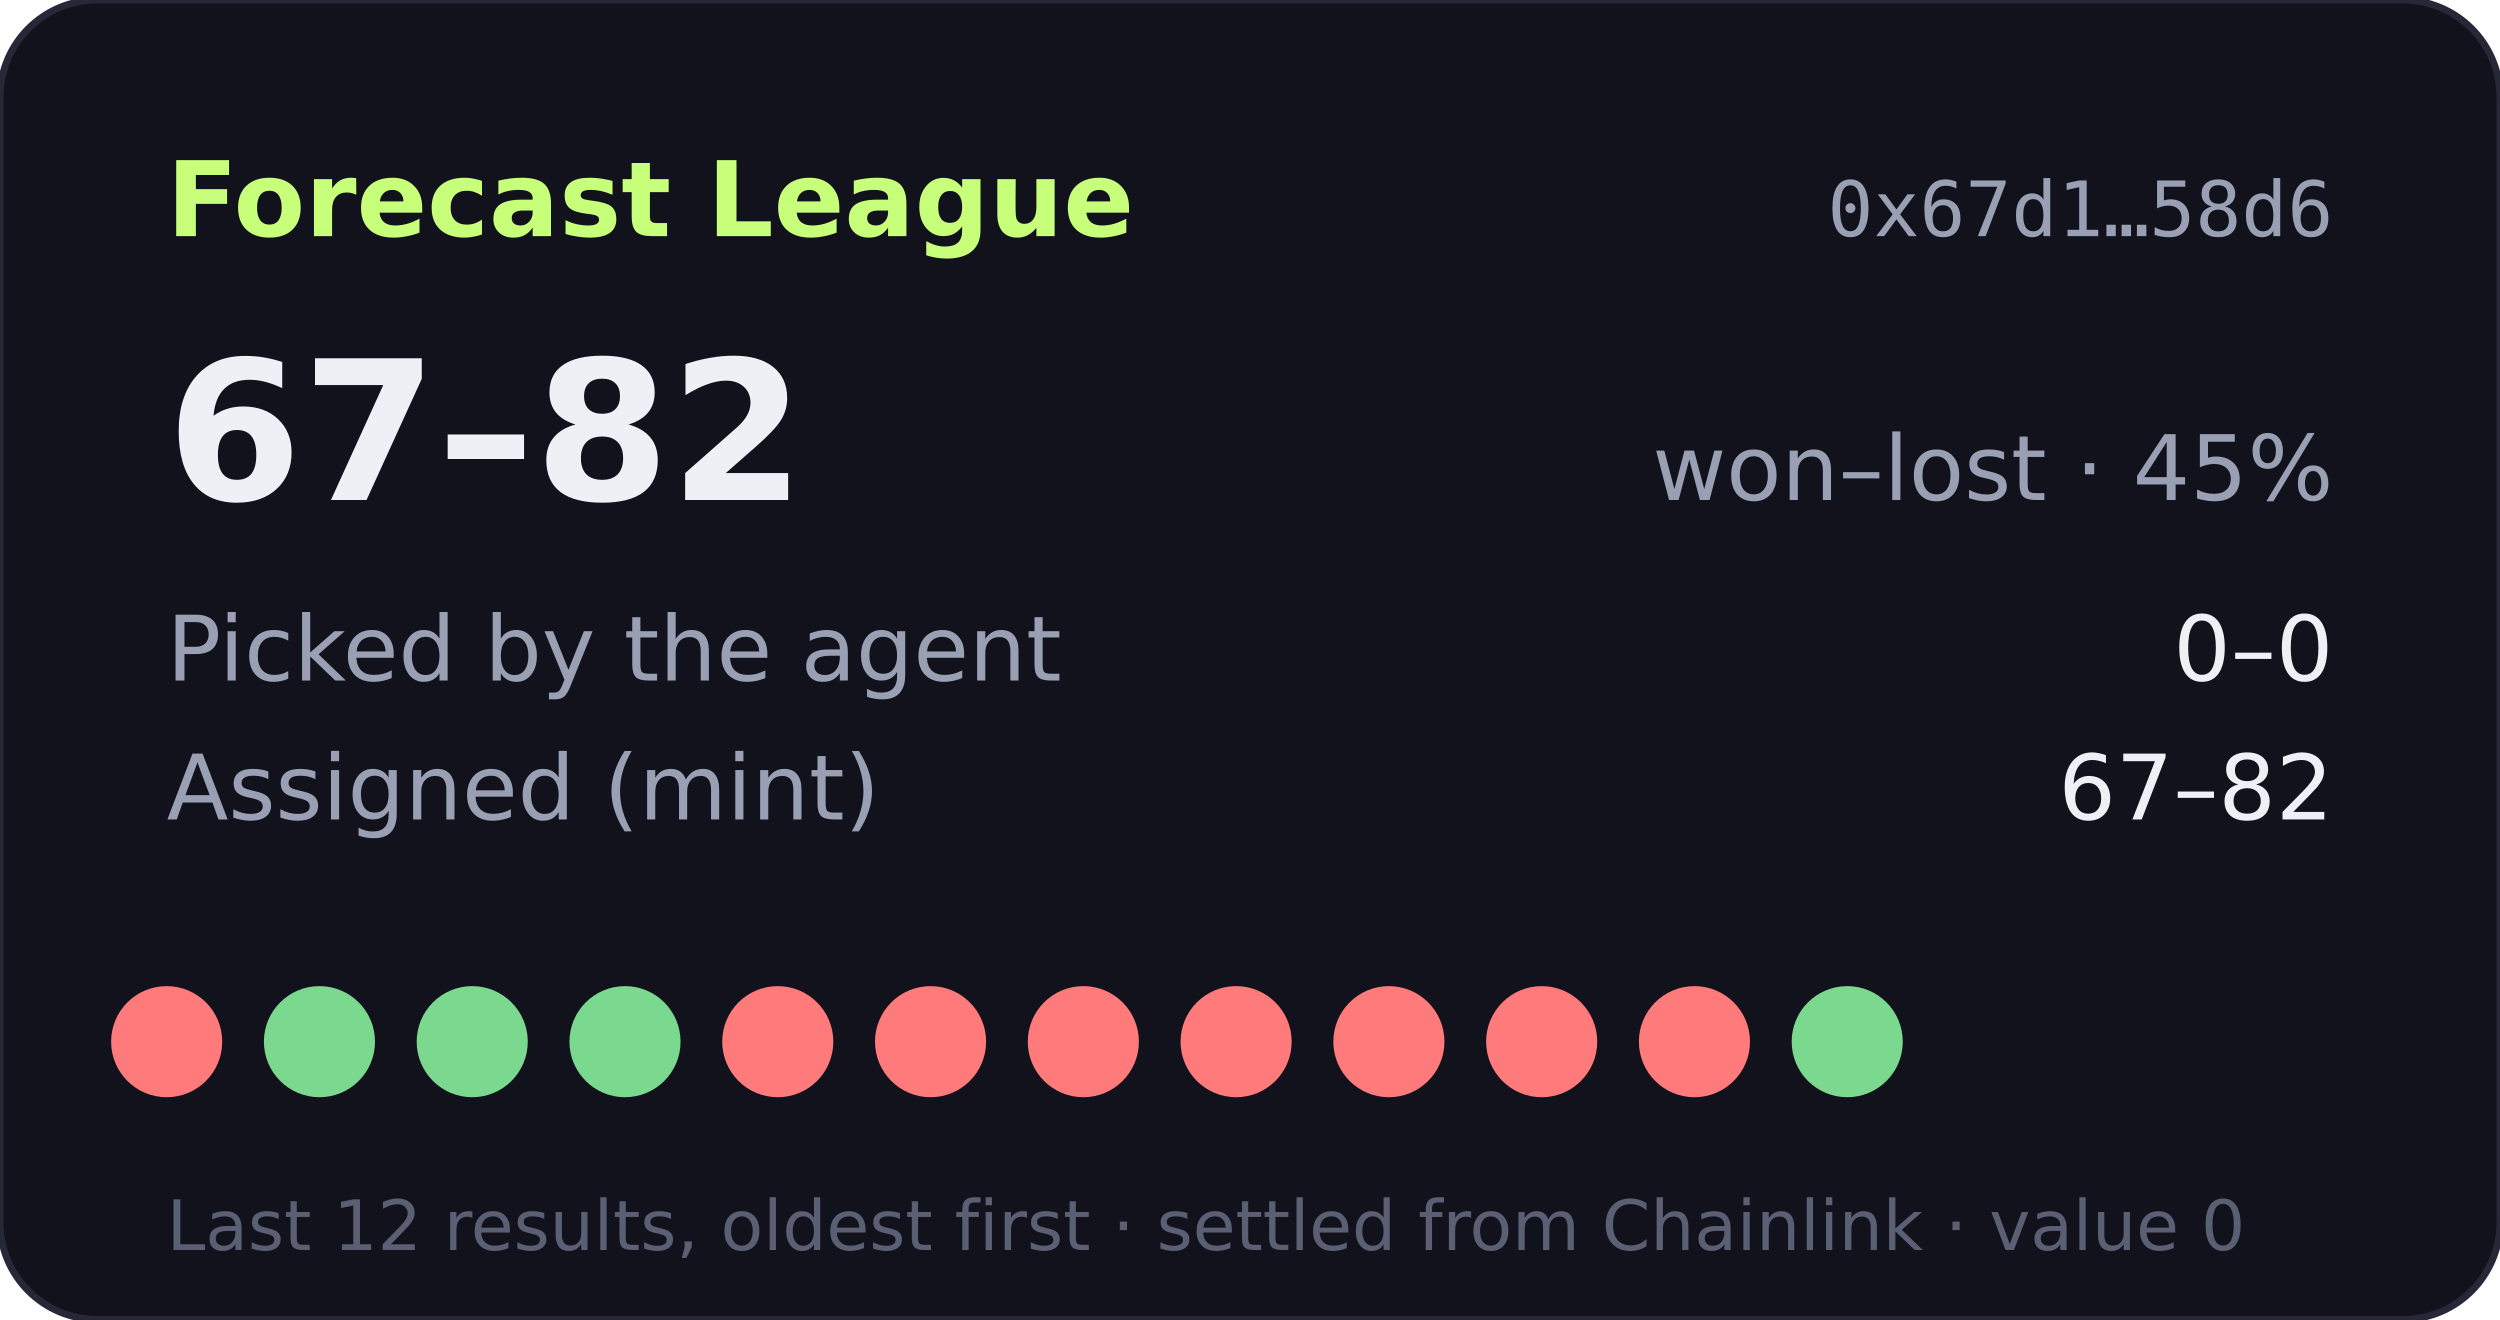
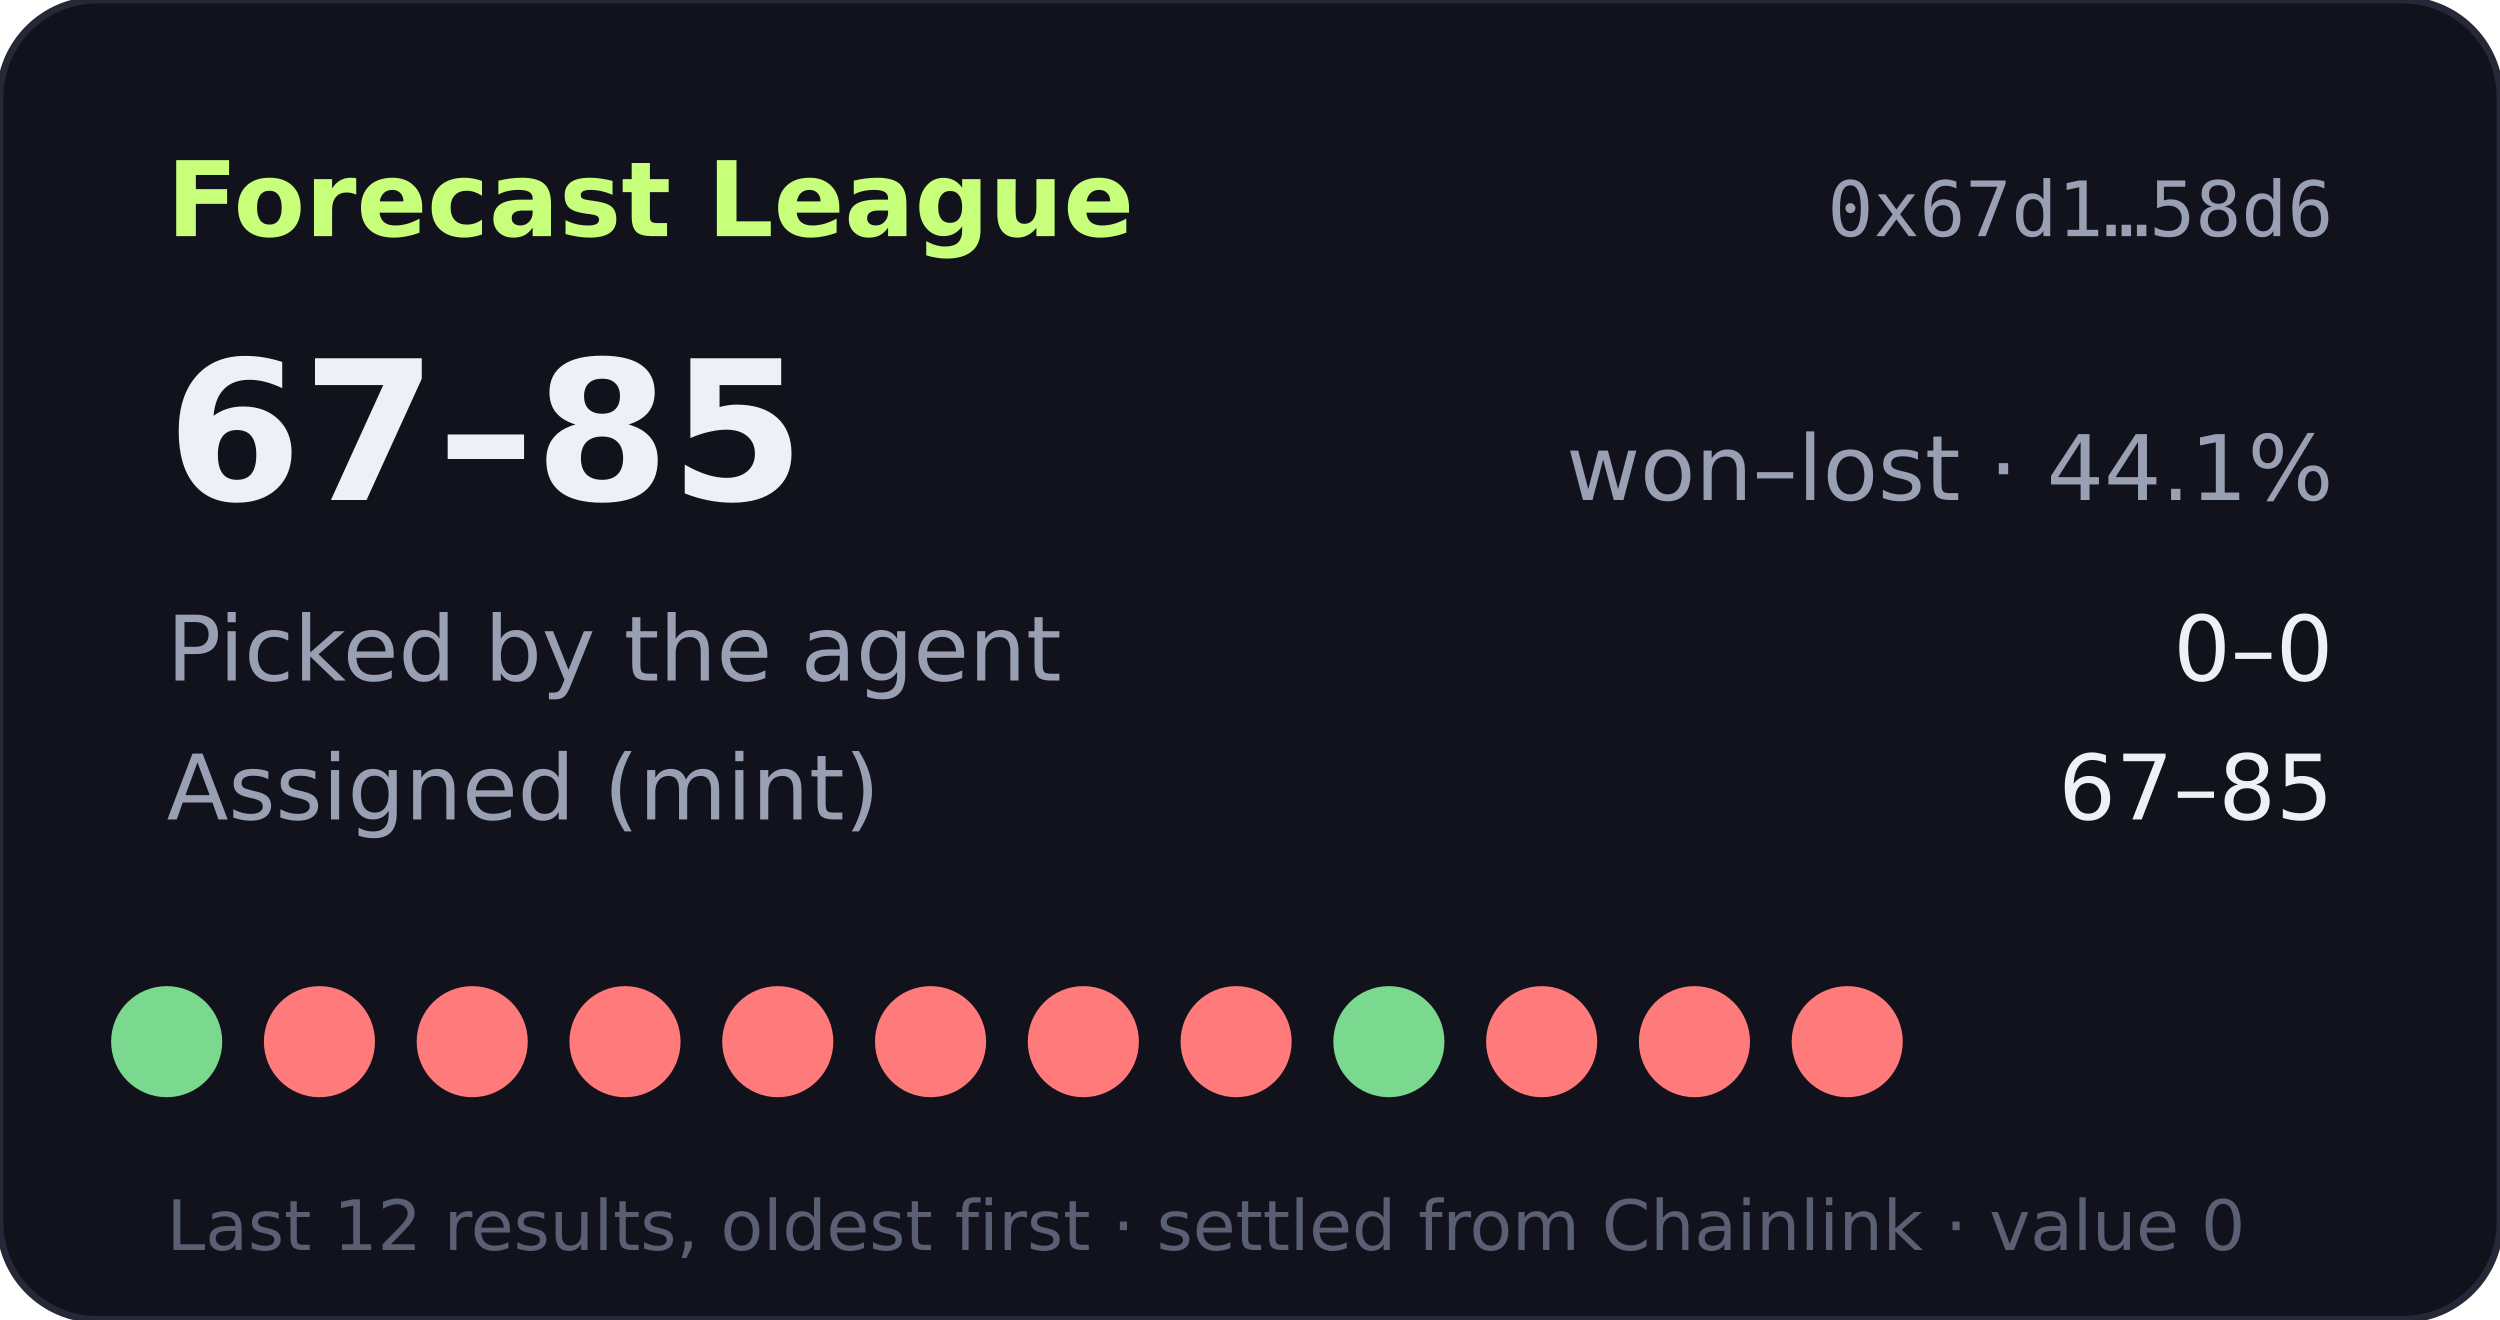
- <svg xmlns="http://www.w3.org/2000/svg" width="360" height="190" viewBox="0 0 360 190" role="img" aria-label="Forecast League record 67-82">
+ <svg xmlns="http://www.w3.org/2000/svg" width="360" height="190" viewBox="0 0 360 190" role="img" aria-label="Forecast League record 67-85">
  <rect width="360" height="190" rx="14" fill="#11121b" stroke="#262838" />
  <text x="24" y="34" fill="#c8ff7a" font-size="15" font-weight="700" font-family="Verdana,DejaVu Sans,sans-serif">Forecast League</text>
  <text x="336" y="34" fill="#9aa0b4" font-size="11" text-anchor="end" font-family="monospace">0x67d1…58d6</text>
  <g font-family="Verdana,DejaVu Sans,sans-serif">
-     <text x="24" y="72" fill="#eef0f6" font-size="28" font-weight="700">67–82</text>
-     <text x="336" y="72" fill="#9aa0b4" font-size="13" text-anchor="end">won–lost · 45%</text>
+     <text x="24" y="72" fill="#eef0f6" font-size="28" font-weight="700">67–85</text>
+     <text x="336" y="72" fill="#9aa0b4" font-size="13" text-anchor="end">won–lost · 44.1%</text>
    <text x="24" y="98" fill="#9aa0b4" font-size="13">Picked by the agent</text>
    <text x="336" y="98" fill="#eef0f6" font-size="13" text-anchor="end">0–0</text>
    <text x="24" y="118" fill="#9aa0b4" font-size="13">Assigned (mint)</text>
-     <text x="336" y="118" fill="#eef0f6" font-size="13" text-anchor="end">67–82</text>
-     <circle cx="24" cy="150" r="8" fill="#ff7a7a" />
-     <circle cx="46" cy="150" r="8" fill="#7bd88f" />
-     <circle cx="68" cy="150" r="8" fill="#7bd88f" />
-     <circle cx="90" cy="150" r="8" fill="#7bd88f" />
+     <text x="336" y="118" fill="#eef0f6" font-size="13" text-anchor="end">67–85</text>
+     <circle cx="24" cy="150" r="8" fill="#7bd88f" />
+     <circle cx="46" cy="150" r="8" fill="#ff7a7a" />
+     <circle cx="68" cy="150" r="8" fill="#ff7a7a" />
+     <circle cx="90" cy="150" r="8" fill="#ff7a7a" />
    <circle cx="112" cy="150" r="8" fill="#ff7a7a" />
    <circle cx="134" cy="150" r="8" fill="#ff7a7a" />
    <circle cx="156" cy="150" r="8" fill="#ff7a7a" />
    <circle cx="178" cy="150" r="8" fill="#ff7a7a" />
-     <circle cx="200" cy="150" r="8" fill="#ff7a7a" />
+     <circle cx="200" cy="150" r="8" fill="#7bd88f" />
    <circle cx="222" cy="150" r="8" fill="#ff7a7a" />
    <circle cx="244" cy="150" r="8" fill="#ff7a7a" />
-     <circle cx="266" cy="150" r="8" fill="#7bd88f" />
+     <circle cx="266" cy="150" r="8" fill="#ff7a7a" />
    <text x="24" y="180" fill="#5a5f73" font-size="10">Last 12 results, oldest first · settled from Chainlink · value 0</text>
  </g>
</svg>
